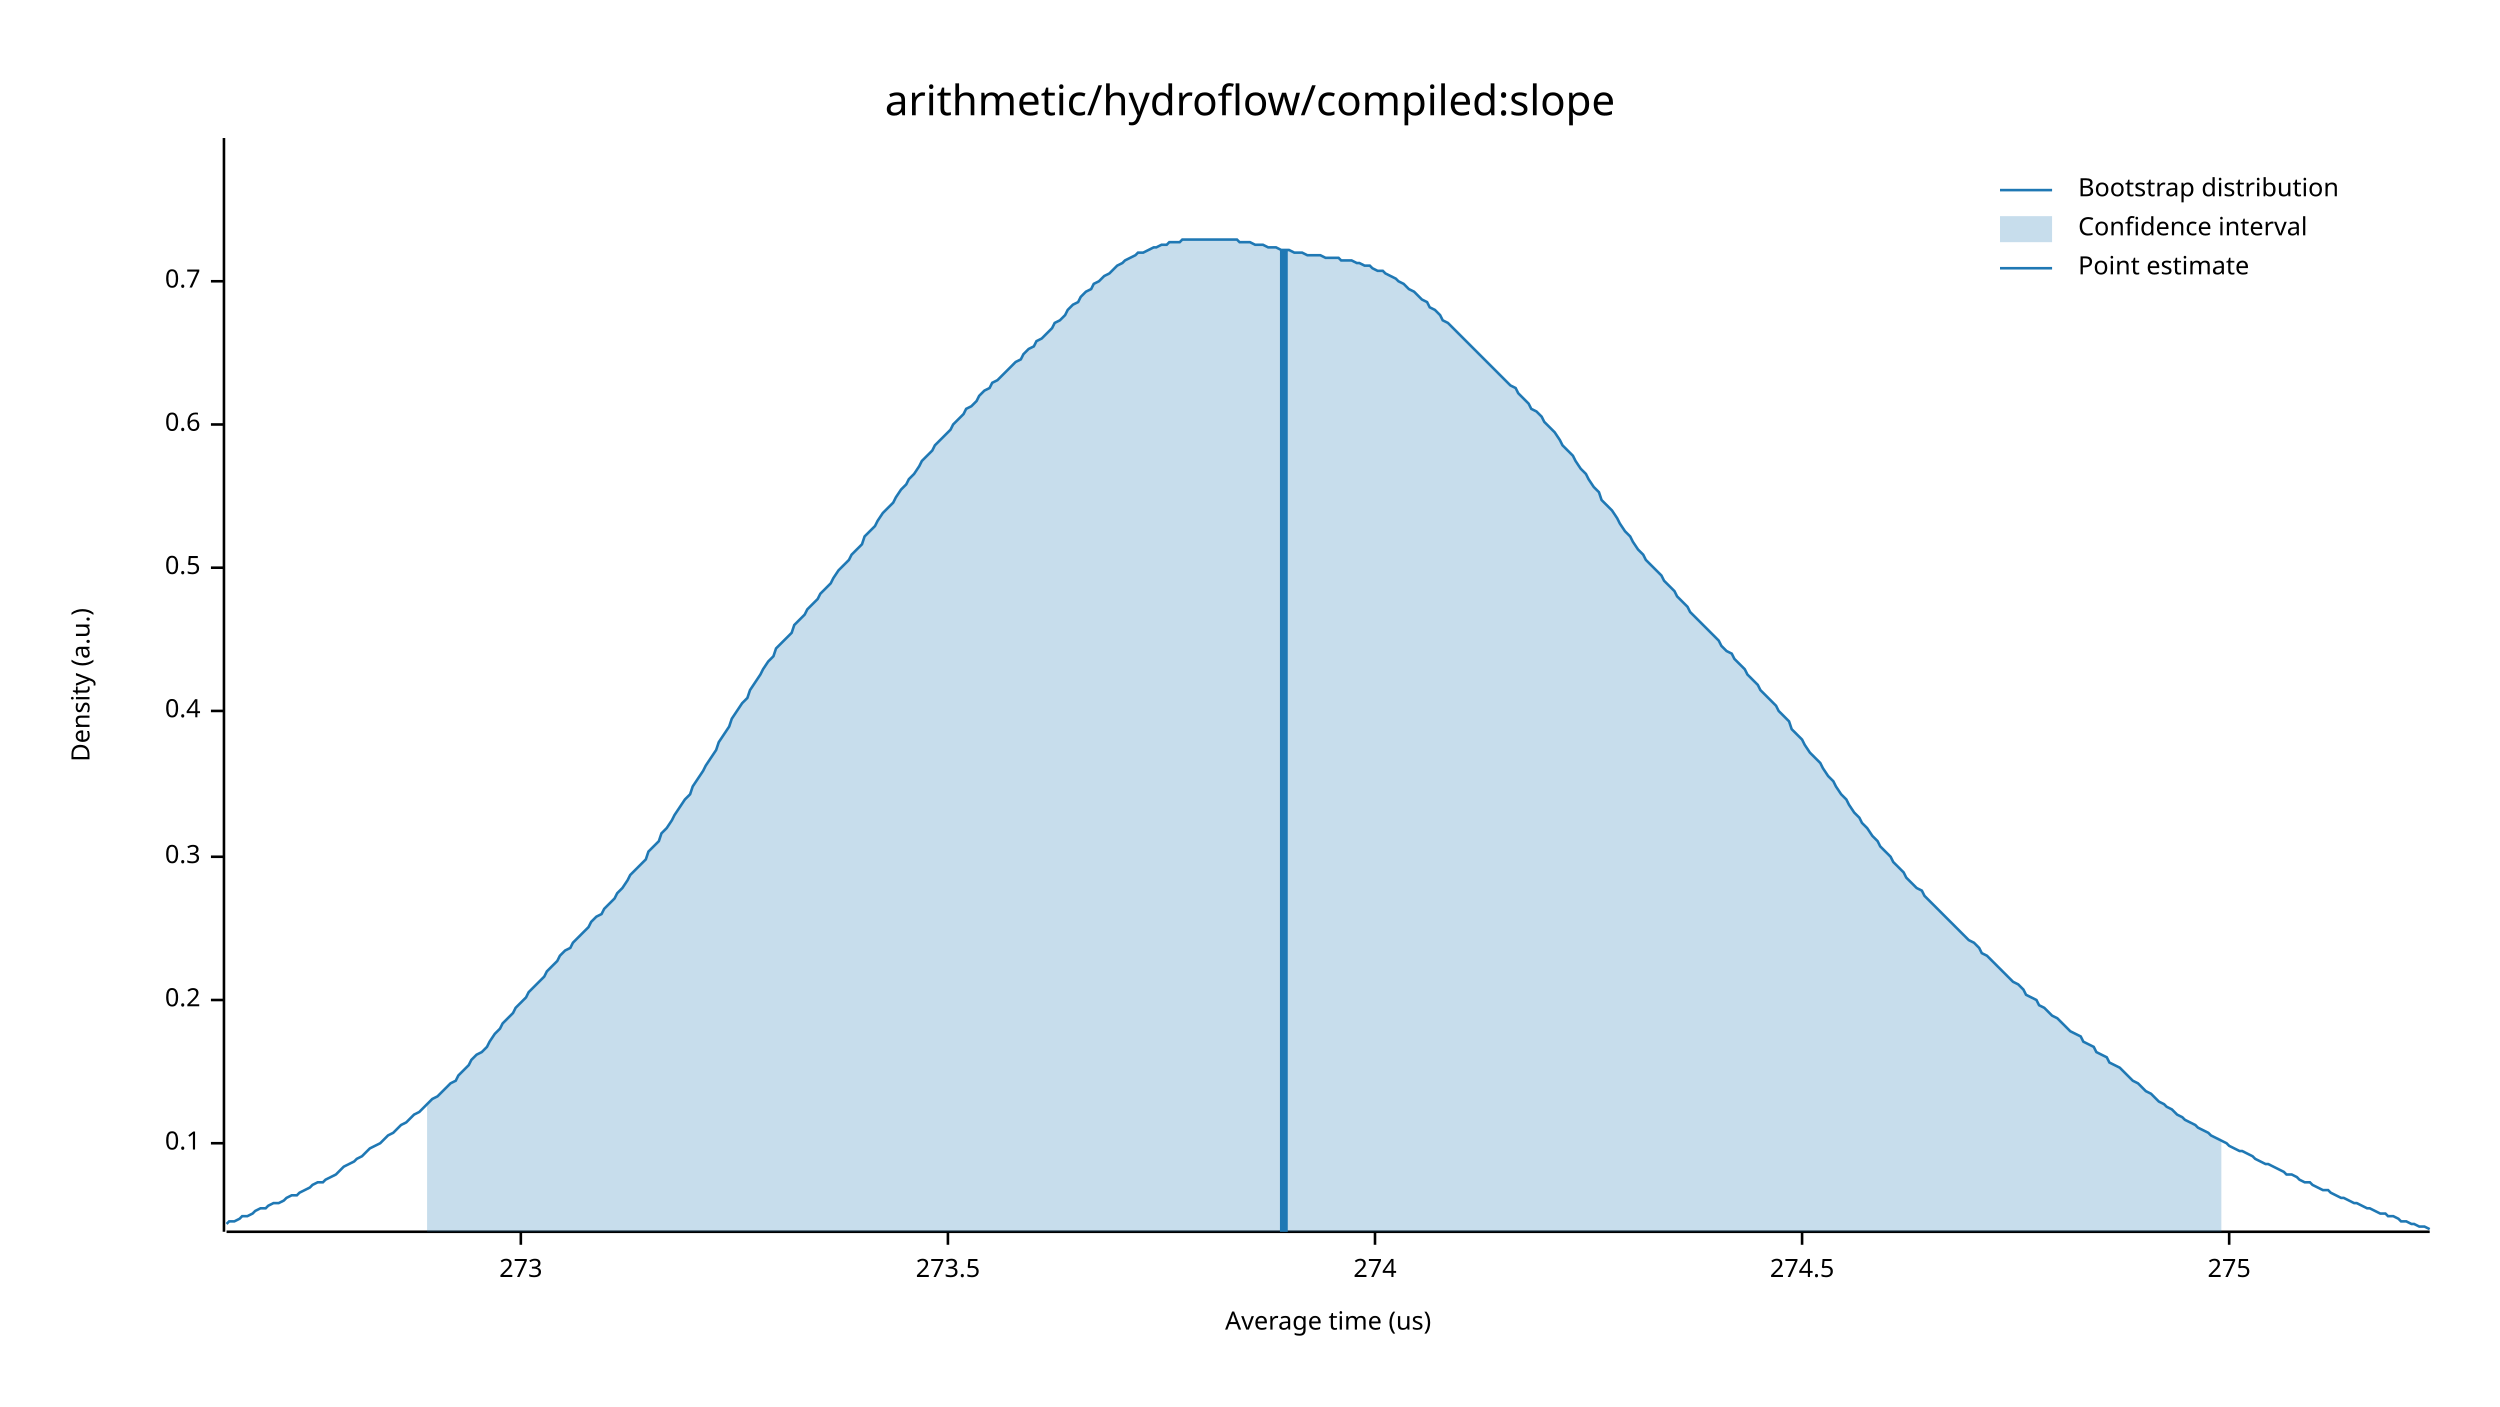
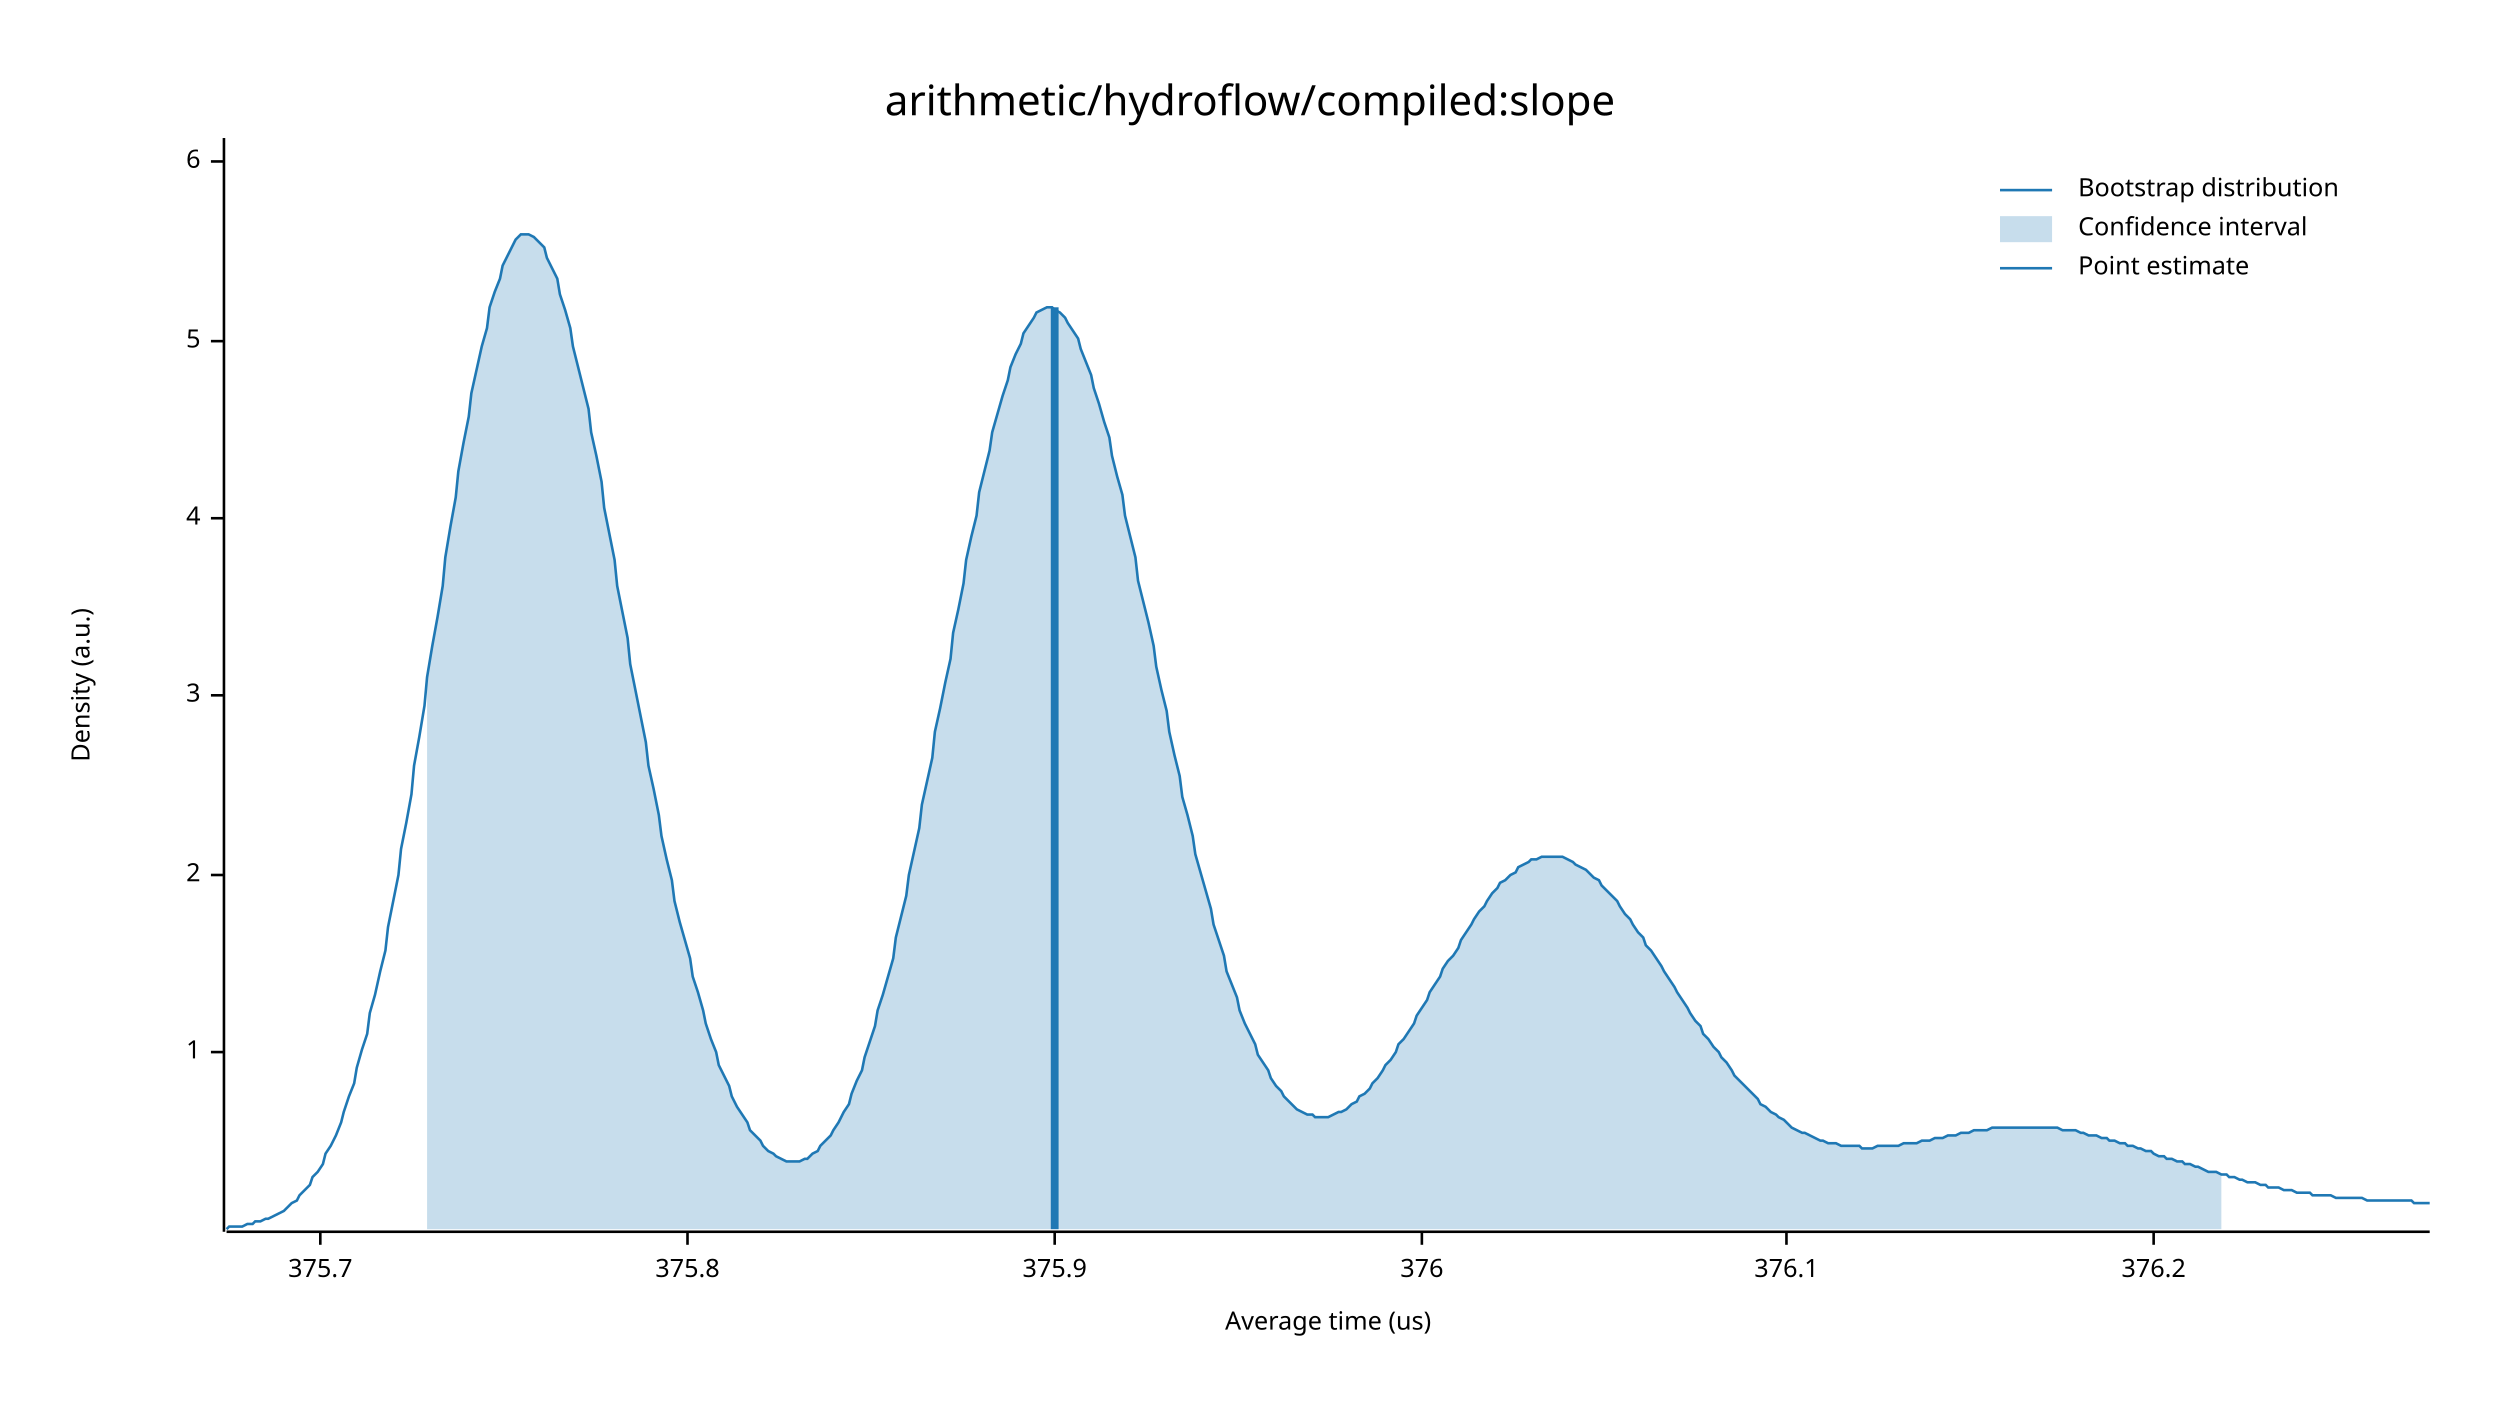
<svg xmlns="http://www.w3.org/2000/svg" width="960" height="540" viewBox="0 0 960 540">
  <text x="480" y="32" dy="0.76em" text-anchor="middle" font-family="sans-serif" font-size="16.129" opacity="1" fill="#000000">
arithmetic/hydroflow/compiled:slope
</text>
  <text x="27" y="263" dy="0.76em" text-anchor="middle" font-family="sans-serif" font-size="9.677" opacity="1" fill="#000000" transform="rotate(270, 27, 263)">
Density (a.u.)
</text>
  <text x="510" y="513" dy="-0.5ex" text-anchor="middle" font-family="sans-serif" font-size="9.677" opacity="1" fill="#000000">
Average time (us)
</text>
  <polyline fill="none" opacity="1" stroke="#000000" stroke-width="1" points="86,53 86,473 " />
-   <text x="77" y="439" dy="0.5ex" text-anchor="end" font-family="sans-serif" font-size="9.677" opacity="1" fill="#000000">
- 0.1
+   <text x="77" y="404" dy="0.5ex" text-anchor="end" font-family="sans-serif" font-size="9.677" opacity="1" fill="#000000">
+ 1
</text>
-   <polyline fill="none" opacity="1" stroke="#000000" stroke-width="1" points="81,439 86,439 " />
-   <text x="77" y="384" dy="0.5ex" text-anchor="end" font-family="sans-serif" font-size="9.677" opacity="1" fill="#000000">
- 0.2
+   <polyline fill="none" opacity="1" stroke="#000000" stroke-width="1" points="81,404 86,404 " />
+   <text x="77" y="336" dy="0.5ex" text-anchor="end" font-family="sans-serif" font-size="9.677" opacity="1" fill="#000000">
+ 2
</text>
-   <polyline fill="none" opacity="1" stroke="#000000" stroke-width="1" points="81,384 86,384 " />
-   <text x="77" y="329" dy="0.5ex" text-anchor="end" font-family="sans-serif" font-size="9.677" opacity="1" fill="#000000">
- 0.3
+   <polyline fill="none" opacity="1" stroke="#000000" stroke-width="1" points="81,336 86,336 " />
+   <text x="77" y="267" dy="0.5ex" text-anchor="end" font-family="sans-serif" font-size="9.677" opacity="1" fill="#000000">
+ 3
</text>
-   <polyline fill="none" opacity="1" stroke="#000000" stroke-width="1" points="81,329 86,329 " />
-   <text x="77" y="273" dy="0.5ex" text-anchor="end" font-family="sans-serif" font-size="9.677" opacity="1" fill="#000000">
- 0.4
+   <polyline fill="none" opacity="1" stroke="#000000" stroke-width="1" points="81,267 86,267 " />
+   <text x="77" y="199" dy="0.5ex" text-anchor="end" font-family="sans-serif" font-size="9.677" opacity="1" fill="#000000">
+ 4
</text>
-   <polyline fill="none" opacity="1" stroke="#000000" stroke-width="1" points="81,273 86,273 " />
-   <text x="77" y="218" dy="0.5ex" text-anchor="end" font-family="sans-serif" font-size="9.677" opacity="1" fill="#000000">
- 0.5
+   <polyline fill="none" opacity="1" stroke="#000000" stroke-width="1" points="81,199 86,199 " />
+   <text x="77" y="131" dy="0.5ex" text-anchor="end" font-family="sans-serif" font-size="9.677" opacity="1" fill="#000000">
+ 5
</text>
-   <polyline fill="none" opacity="1" stroke="#000000" stroke-width="1" points="81,218 86,218 " />
-   <text x="77" y="163" dy="0.5ex" text-anchor="end" font-family="sans-serif" font-size="9.677" opacity="1" fill="#000000">
- 0.6
+   <polyline fill="none" opacity="1" stroke="#000000" stroke-width="1" points="81,131 86,131 " />
+   <text x="77" y="62" dy="0.5ex" text-anchor="end" font-family="sans-serif" font-size="9.677" opacity="1" fill="#000000">
+ 6
</text>
-   <polyline fill="none" opacity="1" stroke="#000000" stroke-width="1" points="81,163 86,163 " />
-   <text x="77" y="108" dy="0.5ex" text-anchor="end" font-family="sans-serif" font-size="9.677" opacity="1" fill="#000000">
- 0.7
+   <polyline fill="none" opacity="1" stroke="#000000" stroke-width="1" points="81,62 86,62 " />
+   <polyline fill="none" opacity="1" stroke="#000000" stroke-width="1" points="87,473 933,473 " />
+   <text x="123" y="483" dy="0.76em" text-anchor="middle" font-family="sans-serif" font-size="9.677" opacity="1" fill="#000000">
+ 375.7
</text>
-   <polyline fill="none" opacity="1" stroke="#000000" stroke-width="1" points="81,108 86,108 " />
-   <polyline fill="none" opacity="1" stroke="#000000" stroke-width="1" points="87,473 933,473 " />
-   <text x="200" y="483" dy="0.76em" text-anchor="middle" font-family="sans-serif" font-size="9.677" opacity="1" fill="#000000">
- 273
+   <polyline fill="none" opacity="1" stroke="#000000" stroke-width="1" points="123,473 123,478 " />
+   <text x="264" y="483" dy="0.76em" text-anchor="middle" font-family="sans-serif" font-size="9.677" opacity="1" fill="#000000">
+ 375.8
</text>
-   <polyline fill="none" opacity="1" stroke="#000000" stroke-width="1" points="200,473 200,478 " />
-   <text x="364" y="483" dy="0.76em" text-anchor="middle" font-family="sans-serif" font-size="9.677" opacity="1" fill="#000000">
- 273.5
+   <polyline fill="none" opacity="1" stroke="#000000" stroke-width="1" points="264,473 264,478 " />
+   <text x="405" y="483" dy="0.76em" text-anchor="middle" font-family="sans-serif" font-size="9.677" opacity="1" fill="#000000">
+ 375.9
</text>
-   <polyline fill="none" opacity="1" stroke="#000000" stroke-width="1" points="364,473 364,478 " />
-   <text x="528" y="483" dy="0.76em" text-anchor="middle" font-family="sans-serif" font-size="9.677" opacity="1" fill="#000000">
- 274
+   <polyline fill="none" opacity="1" stroke="#000000" stroke-width="1" points="405,473 405,478 " />
+   <text x="546" y="483" dy="0.76em" text-anchor="middle" font-family="sans-serif" font-size="9.677" opacity="1" fill="#000000">
+ 376
</text>
-   <polyline fill="none" opacity="1" stroke="#000000" stroke-width="1" points="528,473 528,478 " />
-   <text x="692" y="483" dy="0.76em" text-anchor="middle" font-family="sans-serif" font-size="9.677" opacity="1" fill="#000000">
- 274.5
+   <polyline fill="none" opacity="1" stroke="#000000" stroke-width="1" points="546,473 546,478 " />
+   <text x="686" y="483" dy="0.76em" text-anchor="middle" font-family="sans-serif" font-size="9.677" opacity="1" fill="#000000">
+ 376.1
</text>
-   <polyline fill="none" opacity="1" stroke="#000000" stroke-width="1" points="692,473 692,478 " />
-   <text x="856" y="483" dy="0.76em" text-anchor="middle" font-family="sans-serif" font-size="9.677" opacity="1" fill="#000000">
- 275
+   <polyline fill="none" opacity="1" stroke="#000000" stroke-width="1" points="686,473 686,478 " />
+   <text x="827" y="483" dy="0.76em" text-anchor="middle" font-family="sans-serif" font-size="9.677" opacity="1" fill="#000000">
+ 376.2
</text>
-   <polyline fill="none" opacity="1" stroke="#000000" stroke-width="1" points="856,473 856,478 " />
-   <polyline fill="none" opacity="1" stroke="#1F78B4" stroke-width="1" points="87,470 88,469 90,469 92,468 93,467 95,467 97,466 98,465 100,464 102,464 103,463 105,462 107,462 109,461 110,460 112,459 114,459 115,458 117,457 119,456 120,455 122,454 124,454 125,453 127,452 129,451 131,449 132,448 134,447 136,446 137,445 139,444 141,442 142,441 144,440 146,439 148,437 149,436 151,435 153,433 154,432 156,431 158,429 159,428 161,427 163,425 164,424 166,422 168,421 170,419 171,418 173,416 175,415 176,413 178,411 180,409 181,407 183,405 185,404 187,402 188,400 190,397 192,395 193,393 195,391 197,389 198,387 200,385 202,383 203,381 205,379 207,377 209,375 210,373 212,371 214,369 215,367 217,365 219,364 220,362 222,360 224,358 226,356 227,354 229,352 231,351 232,349 234,347 236,345 237,343 239,341 241,338 242,336 244,334 246,332 248,330 249,327 251,325 253,323 254,320 256,318 258,315 259,313 261,310 263,307 265,305 266,302 268,299 270,296 271,294 273,291 275,288 276,285 278,282 280,279 281,276 283,273 285,270 287,268 288,265 290,262 292,259 293,257 295,254 297,252 298,249 300,247 302,245 304,243 305,240 307,238 309,236 310,234 312,232 314,230 315,228 317,226 319,224 320,222 322,219 324,217 326,215 327,213 329,211 331,209 332,206 334,204 336,202 337,200 339,197 341,195 343,193 344,191 346,188 348,186 349,184 351,182 353,179 354,177 356,175 358,173 359,171 361,169 363,167 365,165 366,163 368,161 370,159 371,157 373,156 375,154 376,152 378,150 380,149 381,147 383,146 385,144 387,142 388,141 390,139 392,138 393,136 395,134 397,133 398,131 400,130 402,128 404,126 405,124 407,123 409,121 410,119 412,117 414,116 415,114 417,112 419,111 420,109 422,108 424,106 426,105 427,104 429,102 431,101 432,100 434,99 436,98 437,97 439,97 441,96 443,95 444,95 446,94 448,94 449,93 451,93 453,93 454,92 456,92 458,92 459,92 461,92 463,92 465,92 466,92 468,92 470,92 471,92 473,92 475,92 476,93 478,93 480,93 482,94 483,94 485,94 487,95 488,95 490,95 492,96 493,96 495,96 497,97 498,97 500,97 502,98 504,98 505,98 507,98 509,99 510,99 512,99 514,99 515,100 517,100 519,100 521,101 522,101 524,102 526,102 527,103 529,104 531,104 532,105 534,106 536,107 537,108 539,109 541,111 543,112 544,113 546,115 548,116 549,118 551,119 553,121 554,123 556,124 558,126 560,128 561,129 563,131 565,133 566,134 568,136 570,138 571,139 573,141 575,143 576,144 578,146 580,148 582,149 583,151 585,153 587,155 588,157 590,158 592,160 593,162 595,164 597,166 599,169 600,171 602,173 604,175 605,177 607,180 609,182 610,184 612,187 614,189 615,192 617,194 619,196 621,199 622,201 624,204 626,206 627,208 629,211 631,213 632,215 634,217 636,219 638,221 639,223 641,225 643,227 644,229 646,231 648,233 649,235 651,237 653,239 654,240 656,242 658,244 660,246 661,248 663,250 665,251 666,253 668,255 670,257 671,259 673,261 675,263 676,265 678,267 680,269 682,271 683,273 685,275 687,277 688,280 690,282 692,284 693,286 695,289 697,291 699,293 700,295 702,298 704,300 705,302 707,305 709,307 710,309 712,312 714,314 715,316 717,318 719,321 721,323 722,325 724,327 726,329 727,331 729,333 731,335 732,337 734,339 736,341 738,342 739,344 741,346 743,348 744,349 746,351 748,353 749,354 751,356 753,358 754,359 756,361 758,362 760,364 761,366 763,367 765,369 766,370 768,372 770,374 771,375 773,377 775,378 777,380 778,382 780,383 782,384 783,386 785,387 787,389 788,390 790,391 792,393 793,394 795,396 797,397 799,398 800,400 802,401 804,402 805,404 807,405 809,406 810,408 812,409 814,410 816,412 817,413 819,415 821,416 822,417 824,419 826,420 827,421 829,423 831,424 832,425 834,426 836,428 838,429 839,430 841,431 843,432 844,433 846,434 848,435 849,436 851,437 853,438 855,439 856,440 858,441 860,442 861,442 863,443 865,444 866,445 868,446 870,447 871,447 873,448 875,449 877,450 878,451 880,451 882,452 883,453 885,454 887,454 888,455 890,456 892,457 894,457 895,458 897,459 899,460 900,460 902,461 904,462 905,462 907,463 909,464 910,464 912,465 914,466 916,466 917,467 919,467 921,468 922,469 924,469 926,470 927,470 929,471 931,471 933,472 " />
-   <polygon opacity="0.25" fill="#1F78B4" points="164,424 166,422 168,421 170,419 171,418 173,416 175,415 176,413 178,411 180,409 181,407 183,405 185,404 187,402 188,400 190,397 192,395 193,393 195,391 197,389 198,387 200,385 202,383 203,381 205,379 207,377 209,375 210,373 212,371 214,369 215,367 217,365 219,364 220,362 222,360 224,358 226,356 227,354 229,352 231,351 232,349 234,347 236,345 237,343 239,341 241,338 242,336 244,334 246,332 248,330 249,327 251,325 253,323 254,320 256,318 258,315 259,313 261,310 263,307 265,305 266,302 268,299 270,296 271,294 273,291 275,288 276,285 278,282 280,279 281,276 283,273 285,270 287,268 288,265 290,262 292,259 293,257 295,254 297,252 298,249 300,247 302,245 304,243 305,240 307,238 309,236 310,234 312,232 314,230 315,228 317,226 319,224 320,222 322,219 324,217 326,215 327,213 329,211 331,209 332,206 334,204 336,202 337,200 339,197 341,195 343,193 344,191 346,188 348,186 349,184 351,182 353,179 354,177 356,175 358,173 359,171 361,169 363,167 365,165 366,163 368,161 370,159 371,157 373,156 375,154 376,152 378,150 380,149 381,147 383,146 385,144 387,142 388,141 390,139 392,138 393,136 395,134 397,133 398,131 400,130 402,128 404,126 405,124 407,123 409,121 410,119 412,117 414,116 415,114 417,112 419,111 420,109 422,108 424,106 426,105 427,104 429,102 431,101 432,100 434,99 436,98 437,97 439,97 441,96 443,95 444,95 446,94 448,94 449,93 451,93 453,93 454,92 456,92 458,92 459,92 461,92 463,92 465,92 466,92 468,92 470,92 471,92 473,92 475,92 476,93 478,93 480,93 482,94 483,94 485,94 487,95 488,95 490,95 492,96 493,96 495,96 497,97 498,97 500,97 502,98 504,98 505,98 507,98 509,99 510,99 512,99 514,99 515,100 517,100 519,100 521,101 522,101 524,102 526,102 527,103 529,104 531,104 532,105 534,106 536,107 537,108 539,109 541,111 543,112 544,113 546,115 548,116 549,118 551,119 553,121 554,123 556,124 558,126 560,128 561,129 563,131 565,133 566,134 568,136 570,138 571,139 573,141 575,143 576,144 578,146 580,148 582,149 583,151 585,153 587,155 588,157 590,158 592,160 593,162 595,164 597,166 599,169 600,171 602,173 604,175 605,177 607,180 609,182 610,184 612,187 614,189 615,192 617,194 619,196 621,199 622,201 624,204 626,206 627,208 629,211 631,213 632,215 634,217 636,219 638,221 639,223 641,225 643,227 644,229 646,231 648,233 649,235 651,237 653,239 654,240 656,242 658,244 660,246 661,248 663,250 665,251 666,253 668,255 670,257 671,259 673,261 675,263 676,265 678,267 680,269 682,271 683,273 685,275 687,277 688,280 690,282 692,284 693,286 695,289 697,291 699,293 700,295 702,298 704,300 705,302 707,305 709,307 710,309 712,312 714,314 715,316 717,318 719,321 721,323 722,325 724,327 726,329 727,331 729,333 731,335 732,337 734,339 736,341 738,342 739,344 741,346 743,348 744,349 746,351 748,353 749,354 751,356 753,358 754,359 756,361 758,362 760,364 761,366 763,367 765,369 766,370 768,372 770,374 771,375 773,377 775,378 777,380 778,382 780,383 782,384 783,386 785,387 787,389 788,390 790,391 792,393 793,394 795,396 797,397 799,398 800,400 802,401 804,402 805,404 807,405 809,406 810,408 812,409 814,410 816,412 817,413 819,415 821,416 822,417 824,419 826,420 827,421 829,423 831,424 832,425 834,426 836,428 838,429 839,430 841,431 843,432 844,433 846,434 848,435 849,436 851,437 853,438 853,473 164,473 " />
-   <polyline fill="none" opacity="1" stroke="#1F78B4" stroke-width="3" points="493,473 493,96 " />
+   <polyline fill="none" opacity="1" stroke="#000000" stroke-width="1" points="827,473 827,478 " />
+   <polyline fill="none" opacity="1" stroke="#1F78B4" stroke-width="1" points="87,472 88,471 90,471 92,471 93,471 95,470 97,470 98,469 100,469 102,468 103,468 105,467 107,466 109,465 110,464 112,462 114,461 115,459 117,457 119,455 120,452 122,450 124,447 125,443 127,440 129,436 131,431 132,427 134,421 136,416 137,410 139,403 141,397 142,389 144,382 146,373 148,365 149,356 151,346 153,336 154,326 156,316 158,305 159,294 161,283 163,271 164,260 166,248 168,237 170,225 171,214 173,202 175,191 176,181 178,170 180,160 181,151 183,142 185,133 187,126 188,118 190,112 192,107 193,102 195,98 197,94 198,92 200,90 202,90 203,90 205,91 207,93 209,95 210,99 212,103 214,107 215,113 217,119 219,126 220,133 222,141 224,149 226,157 227,166 229,175 231,185 232,195 234,205 236,215 237,225 239,235 241,245 242,255 244,265 246,275 248,285 249,294 251,303 253,313 254,321 256,330 258,338 259,346 261,354 263,361 265,368 266,375 268,381 270,388 271,393 273,399 275,404 276,409 278,413 280,417 281,421 283,425 285,428 287,431 288,434 290,436 292,438 293,440 295,442 297,443 298,444 300,445 302,446 304,446 305,446 307,446 309,445 310,445 312,443 314,442 315,440 317,438 319,436 320,434 322,431 324,427 326,424 327,420 329,415 331,411 332,406 334,400 336,394 337,388 339,382 341,375 343,368 344,360 346,352 348,344 349,336 351,327 353,318 354,309 356,300 358,291 359,281 361,272 363,262 365,253 366,243 368,234 370,224 371,215 373,206 375,198 376,189 378,181 380,173 381,166 383,159 385,152 387,146 388,141 390,136 392,132 393,128 395,125 397,122 398,120 400,119 402,118 404,118 405,119 407,120 409,122 410,124 412,127 414,130 415,134 417,139 419,144 420,149 422,155 424,162 426,168 427,175 429,183 431,190 432,198 434,206 436,214 437,223 439,231 441,239 443,248 444,256 446,265 448,273 449,281 451,290 453,298 454,306 456,313 458,321 459,328 461,335 463,342 465,349 466,355 468,361 470,367 471,373 473,378 475,383 476,388 478,393 480,397 482,401 483,405 485,408 487,411 488,414 490,417 492,419 493,421 495,423 497,425 498,426 500,427 502,428 504,428 505,429 507,429 509,429 510,429 512,428 514,427 515,427 517,426 519,424 521,423 522,421 524,420 526,418 527,416 529,414 531,411 532,409 534,407 536,404 537,401 539,399 541,396 543,393 544,390 546,387 548,384 549,381 551,378 553,375 554,372 556,369 558,367 560,364 561,361 563,358 565,355 566,353 568,350 570,348 571,346 573,343 575,341 576,339 578,338 580,336 582,335 583,333 585,332 587,331 588,330 590,330 592,329 593,329 595,329 597,329 599,329 600,329 602,330 604,331 605,332 607,333 609,334 610,335 612,337 614,338 615,340 617,342 619,344 621,346 622,348 624,351 626,353 627,355 629,358 631,360 632,363 634,365 636,368 638,371 639,373 641,376 643,379 644,381 646,384 648,387 649,389 651,392 653,394 654,397 656,399 658,402 660,404 661,406 663,408 665,411 666,413 668,415 670,417 671,418 673,420 675,422 676,424 678,425 680,427 682,428 683,429 685,430 687,432 688,433 690,434 692,435 693,435 695,436 697,437 699,438 700,438 702,439 704,439 705,439 707,440 709,440 710,440 712,440 714,440 715,441 717,441 719,441 721,440 722,440 724,440 726,440 727,440 729,440 731,439 732,439 734,439 736,439 738,438 739,438 741,438 743,437 744,437 746,437 748,436 749,436 751,436 753,435 754,435 756,435 758,434 760,434 761,434 763,434 765,433 766,433 768,433 770,433 771,433 773,433 775,433 777,433 778,433 780,433 782,433 783,433 785,433 787,433 788,433 790,433 792,434 793,434 795,434 797,434 799,435 800,435 802,436 804,436 805,436 807,437 809,437 810,438 812,438 814,439 816,439 817,440 819,440 821,441 822,441 824,442 826,442 827,443 829,444 831,444 832,445 834,445 836,446 838,446 839,447 841,447 843,448 844,448 846,449 848,450 849,450 851,450 853,451 855,451 856,452 858,452 860,453 861,453 863,454 865,454 866,454 868,455 870,455 871,456 873,456 875,456 877,457 878,457 880,457 882,458 883,458 885,458 887,458 888,459 890,459 892,459 894,459 895,459 897,460 899,460 900,460 902,460 904,460 905,460 907,460 909,461 910,461 912,461 914,461 916,461 917,461 919,461 921,461 922,461 924,461 926,461 927,462 929,462 931,462 933,462 " />
+   <polygon opacity="0.25" fill="#1F78B4" points="164,260 166,248 168,237 170,225 171,214 173,202 175,191 176,181 178,170 180,160 181,151 183,142 185,133 187,126 188,118 190,112 192,107 193,102 195,98 197,94 198,92 200,90 202,90 203,90 205,91 207,93 209,95 210,99 212,103 214,107 215,113 217,119 219,126 220,133 222,141 224,149 226,157 227,166 229,175 231,185 232,195 234,205 236,215 237,225 239,235 241,245 242,255 244,265 246,275 248,285 249,294 251,303 253,313 254,321 256,330 258,338 259,346 261,354 263,361 265,368 266,375 268,381 270,388 271,393 273,399 275,404 276,409 278,413 280,417 281,421 283,425 285,428 287,431 288,434 290,436 292,438 293,440 295,442 297,443 298,444 300,445 302,446 304,446 305,446 307,446 309,445 310,445 312,443 314,442 315,440 317,438 319,436 320,434 322,431 324,427 326,424 327,420 329,415 331,411 332,406 334,400 336,394 337,388 339,382 341,375 343,368 344,360 346,352 348,344 349,336 351,327 353,318 354,309 356,300 358,291 359,281 361,272 363,262 365,253 366,243 368,234 370,224 371,215 373,206 375,198 376,189 378,181 380,173 381,166 383,159 385,152 387,146 388,141 390,136 392,132 393,128 395,125 397,122 398,120 400,119 402,118 404,118 405,119 407,120 409,122 410,124 412,127 414,130 415,134 417,139 419,144 420,149 422,155 424,162 426,168 427,175 429,183 431,190 432,198 434,206 436,214 437,223 439,231 441,239 443,248 444,256 446,265 448,273 449,281 451,290 453,298 454,306 456,313 458,321 459,328 461,335 463,342 465,349 466,355 468,361 470,367 471,373 473,378 475,383 476,388 478,393 480,397 482,401 483,405 485,408 487,411 488,414 490,417 492,419 493,421 495,423 497,425 498,426 500,427 502,428 504,428 505,429 507,429 509,429 510,429 512,428 514,427 515,427 517,426 519,424 521,423 522,421 524,420 526,418 527,416 529,414 531,411 532,409 534,407 536,404 537,401 539,399 541,396 543,393 544,390 546,387 548,384 549,381 551,378 553,375 554,372 556,369 558,367 560,364 561,361 563,358 565,355 566,353 568,350 570,348 571,346 573,343 575,341 576,339 578,338 580,336 582,335 583,333 585,332 587,331 588,330 590,330 592,329 593,329 595,329 597,329 599,329 600,329 602,330 604,331 605,332 607,333 609,334 610,335 612,337 614,338 615,340 617,342 619,344 621,346 622,348 624,351 626,353 627,355 629,358 631,360 632,363 634,365 636,368 638,371 639,373 641,376 643,379 644,381 646,384 648,387 649,389 651,392 653,394 654,397 656,399 658,402 660,404 661,406 663,408 665,411 666,413 668,415 670,417 671,418 673,420 675,422 676,424 678,425 680,427 682,428 683,429 685,430 687,432 688,433 690,434 692,435 693,435 695,436 697,437 699,438 700,438 702,439 704,439 705,439 707,440 709,440 710,440 712,440 714,440 715,441 717,441 719,441 721,440 722,440 724,440 726,440 727,440 729,440 731,439 732,439 734,439 736,439 738,438 739,438 741,438 743,437 744,437 746,437 748,436 749,436 751,436 753,435 754,435 756,435 758,434 760,434 761,434 763,434 765,433 766,433 768,433 770,433 771,433 773,433 775,433 777,433 778,433 780,433 782,433 783,433 785,433 787,433 788,433 790,433 792,434 793,434 795,434 797,434 799,435 800,435 802,436 804,436 805,436 807,437 809,437 810,438 812,438 814,439 816,439 817,440 819,440 821,441 822,441 824,442 826,442 827,443 829,444 831,444 832,445 834,445 836,446 838,446 839,447 841,447 843,448 844,448 846,449 848,450 849,450 851,450 853,451 853,472 164,472 " />
+   <polyline fill="none" opacity="1" stroke="#1F78B4" stroke-width="3" points="405,472 405,118 " />
  <text x="798" y="68" dy="0.76em" text-anchor="start" font-family="sans-serif" font-size="9.677" opacity="1" fill="#000000">
Bootstrap distribution
</text>
  <text x="798" y="83" dy="0.76em" text-anchor="start" font-family="sans-serif" font-size="9.677" opacity="1" fill="#000000">
Confidence interval
</text>
  <text x="798" y="98" dy="0.76em" text-anchor="start" font-family="sans-serif" font-size="9.677" opacity="1" fill="#000000">
Point estimate
</text>
  <polyline fill="none" opacity="1" stroke="#1F78B4" stroke-width="1" points="768,73 788,73 " />
  <rect x="768" y="83" width="20" height="10" opacity="0.25" fill="#1F78B4" stroke="none" />
  <polyline fill="none" opacity="1" stroke="#1F78B4" stroke-width="1" points="768,103 788,103 " />
</svg>
